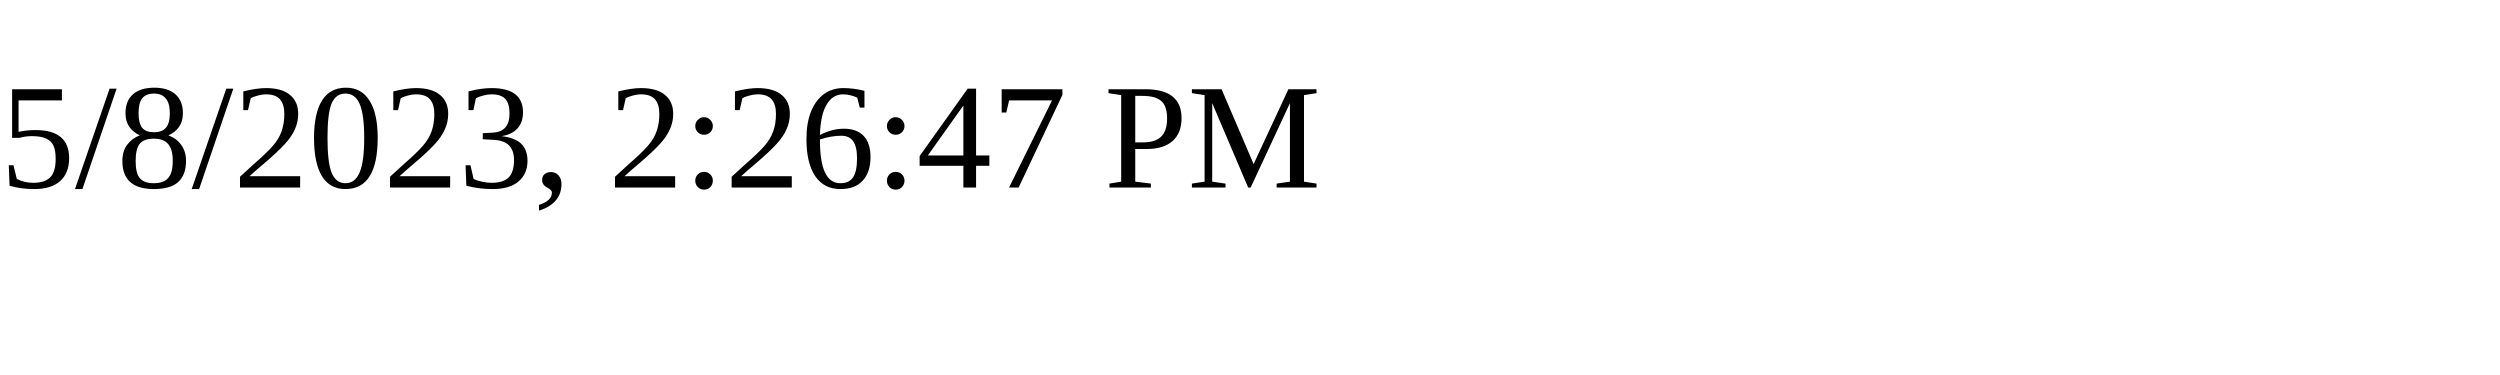
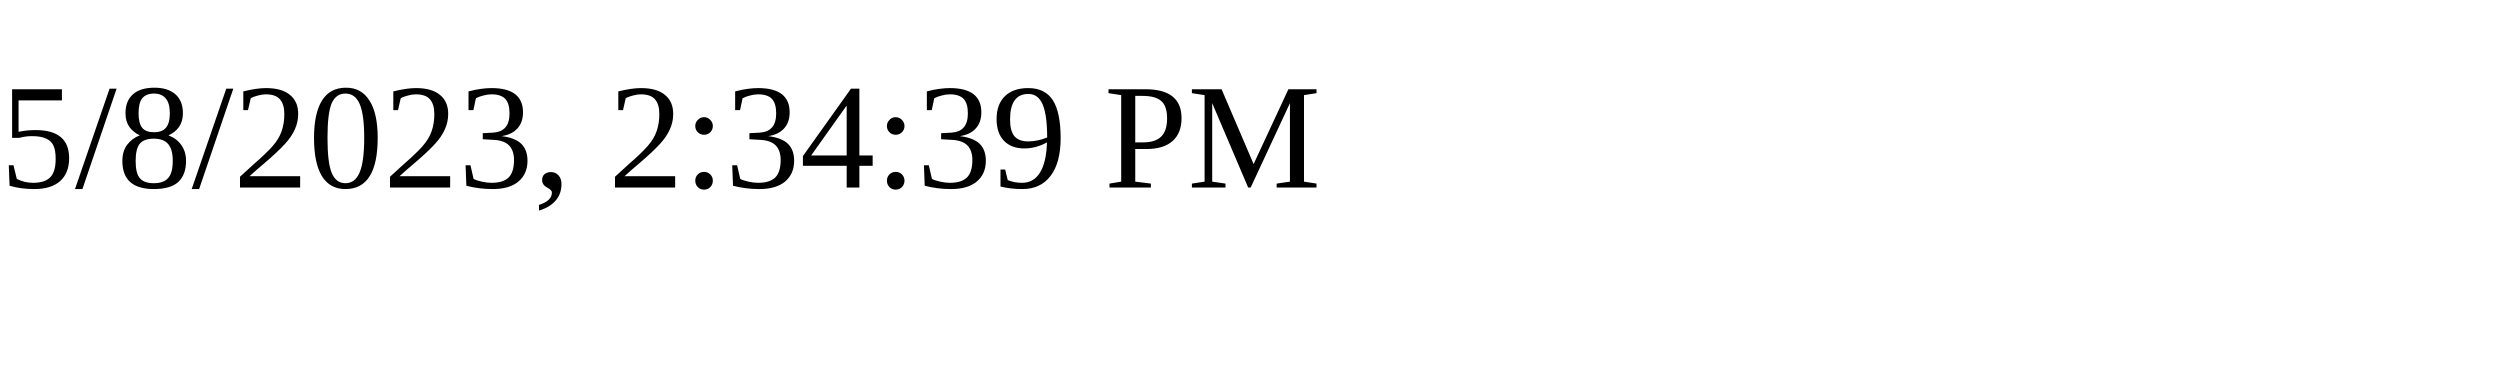
<svg xmlns="http://www.w3.org/2000/svg" height="30" width="200">
-   <text x="0" y="15">5/8/2023, 2:26:47 PM</text>
+   <text x="0" y="15">5/8/2023, 2:34:39 PM</text>
</svg>
